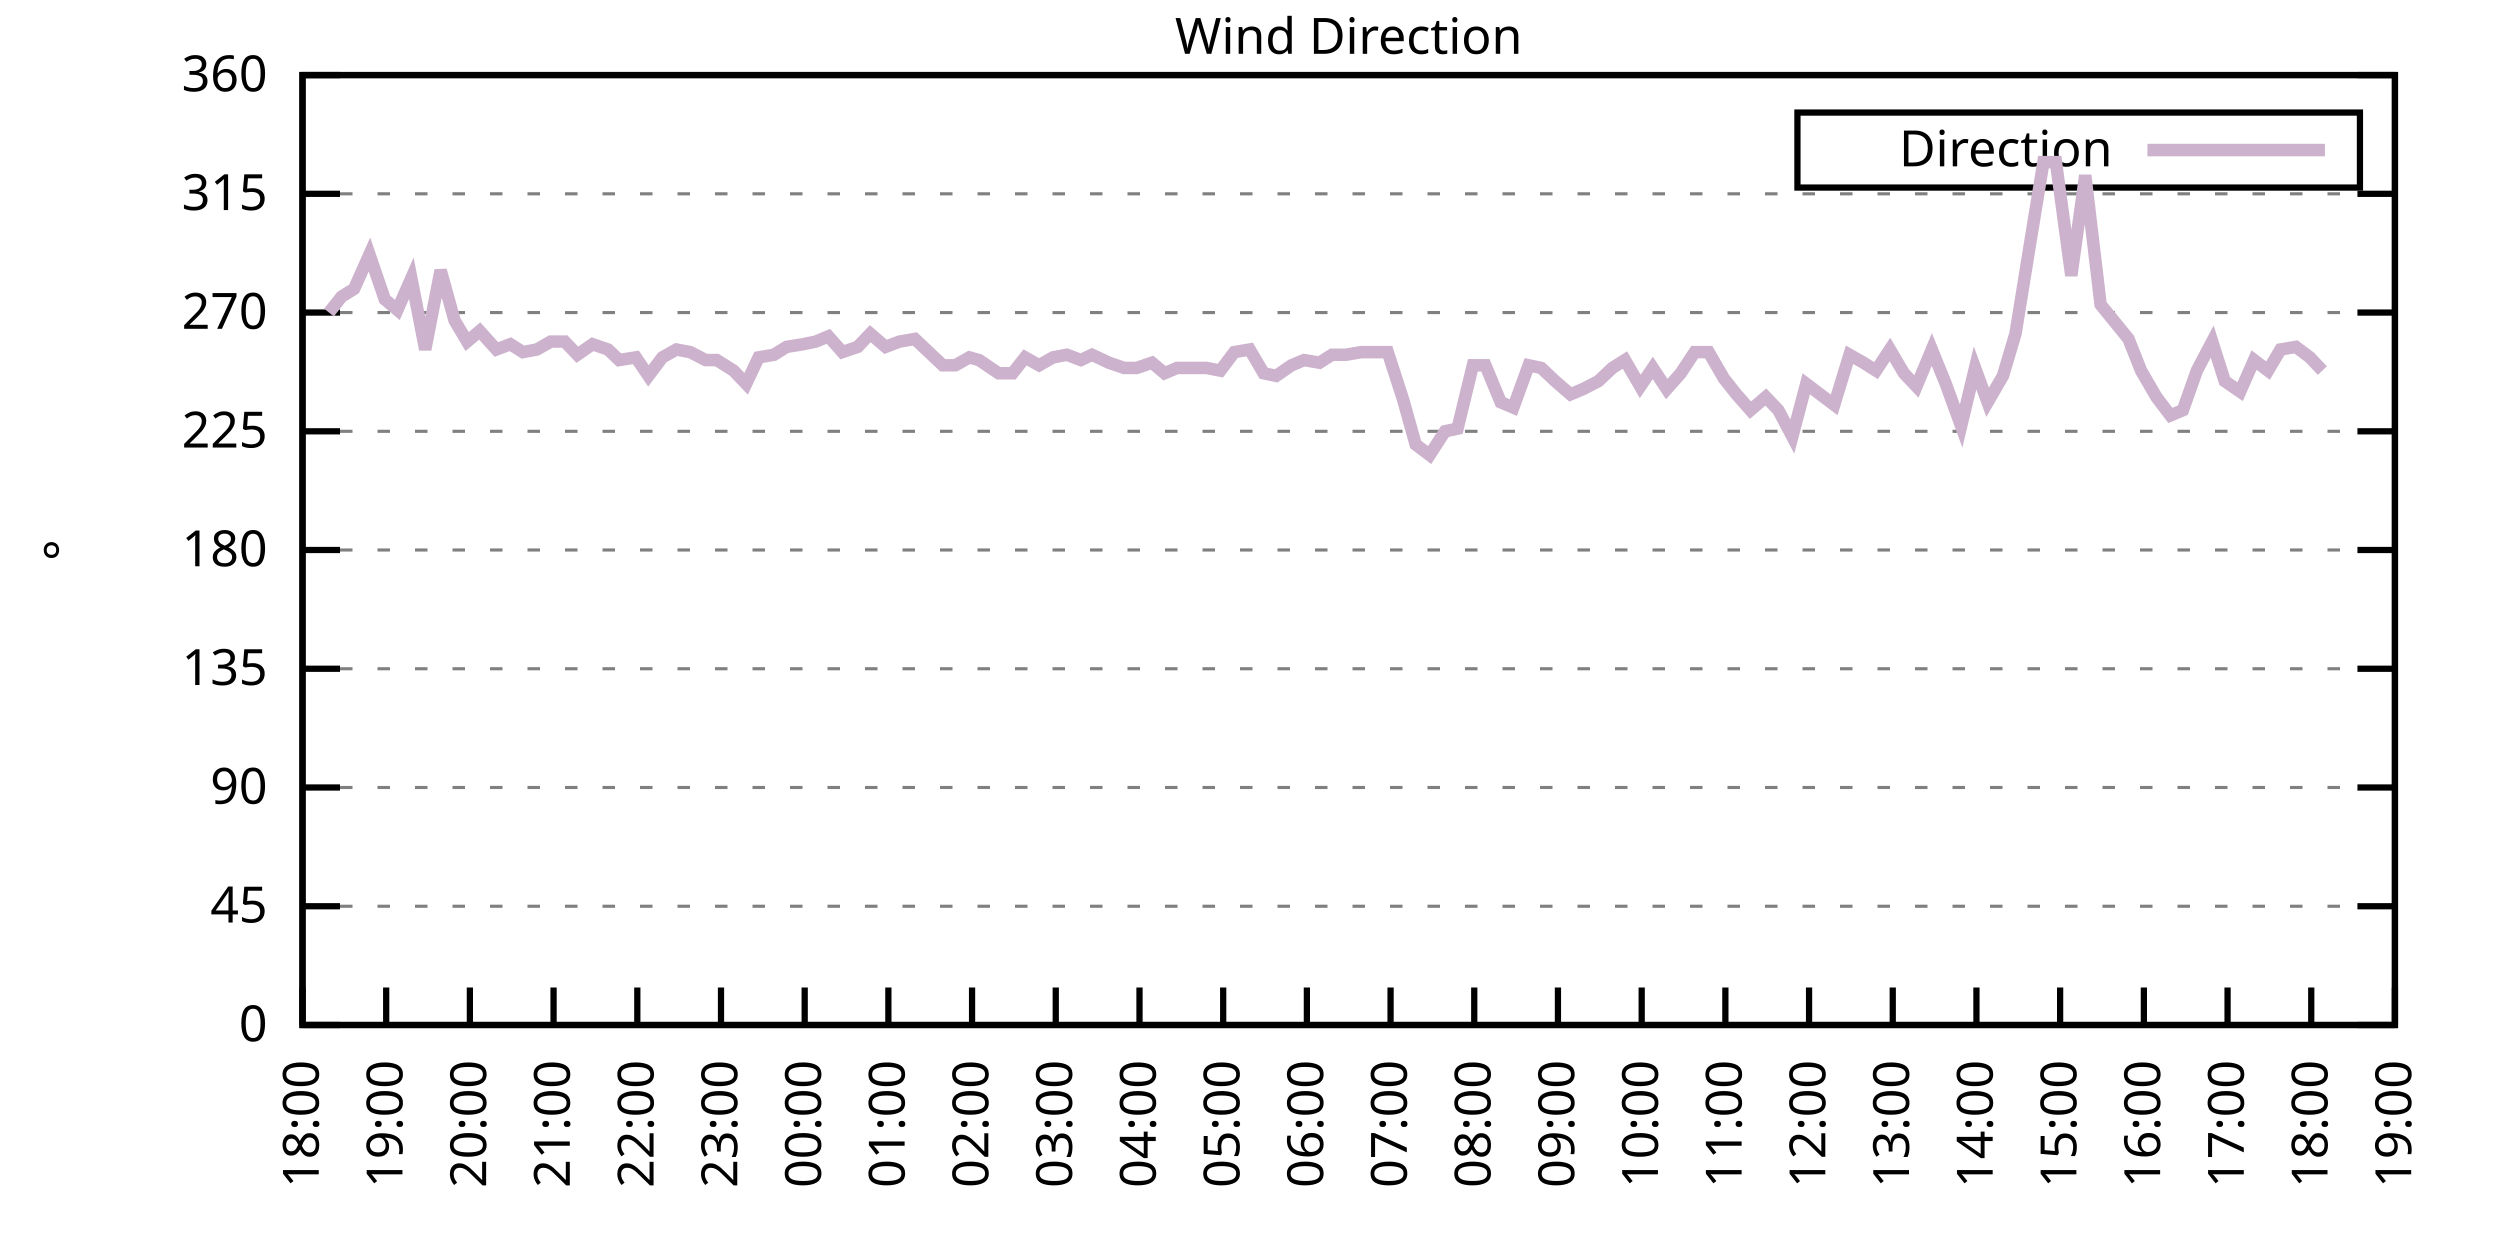
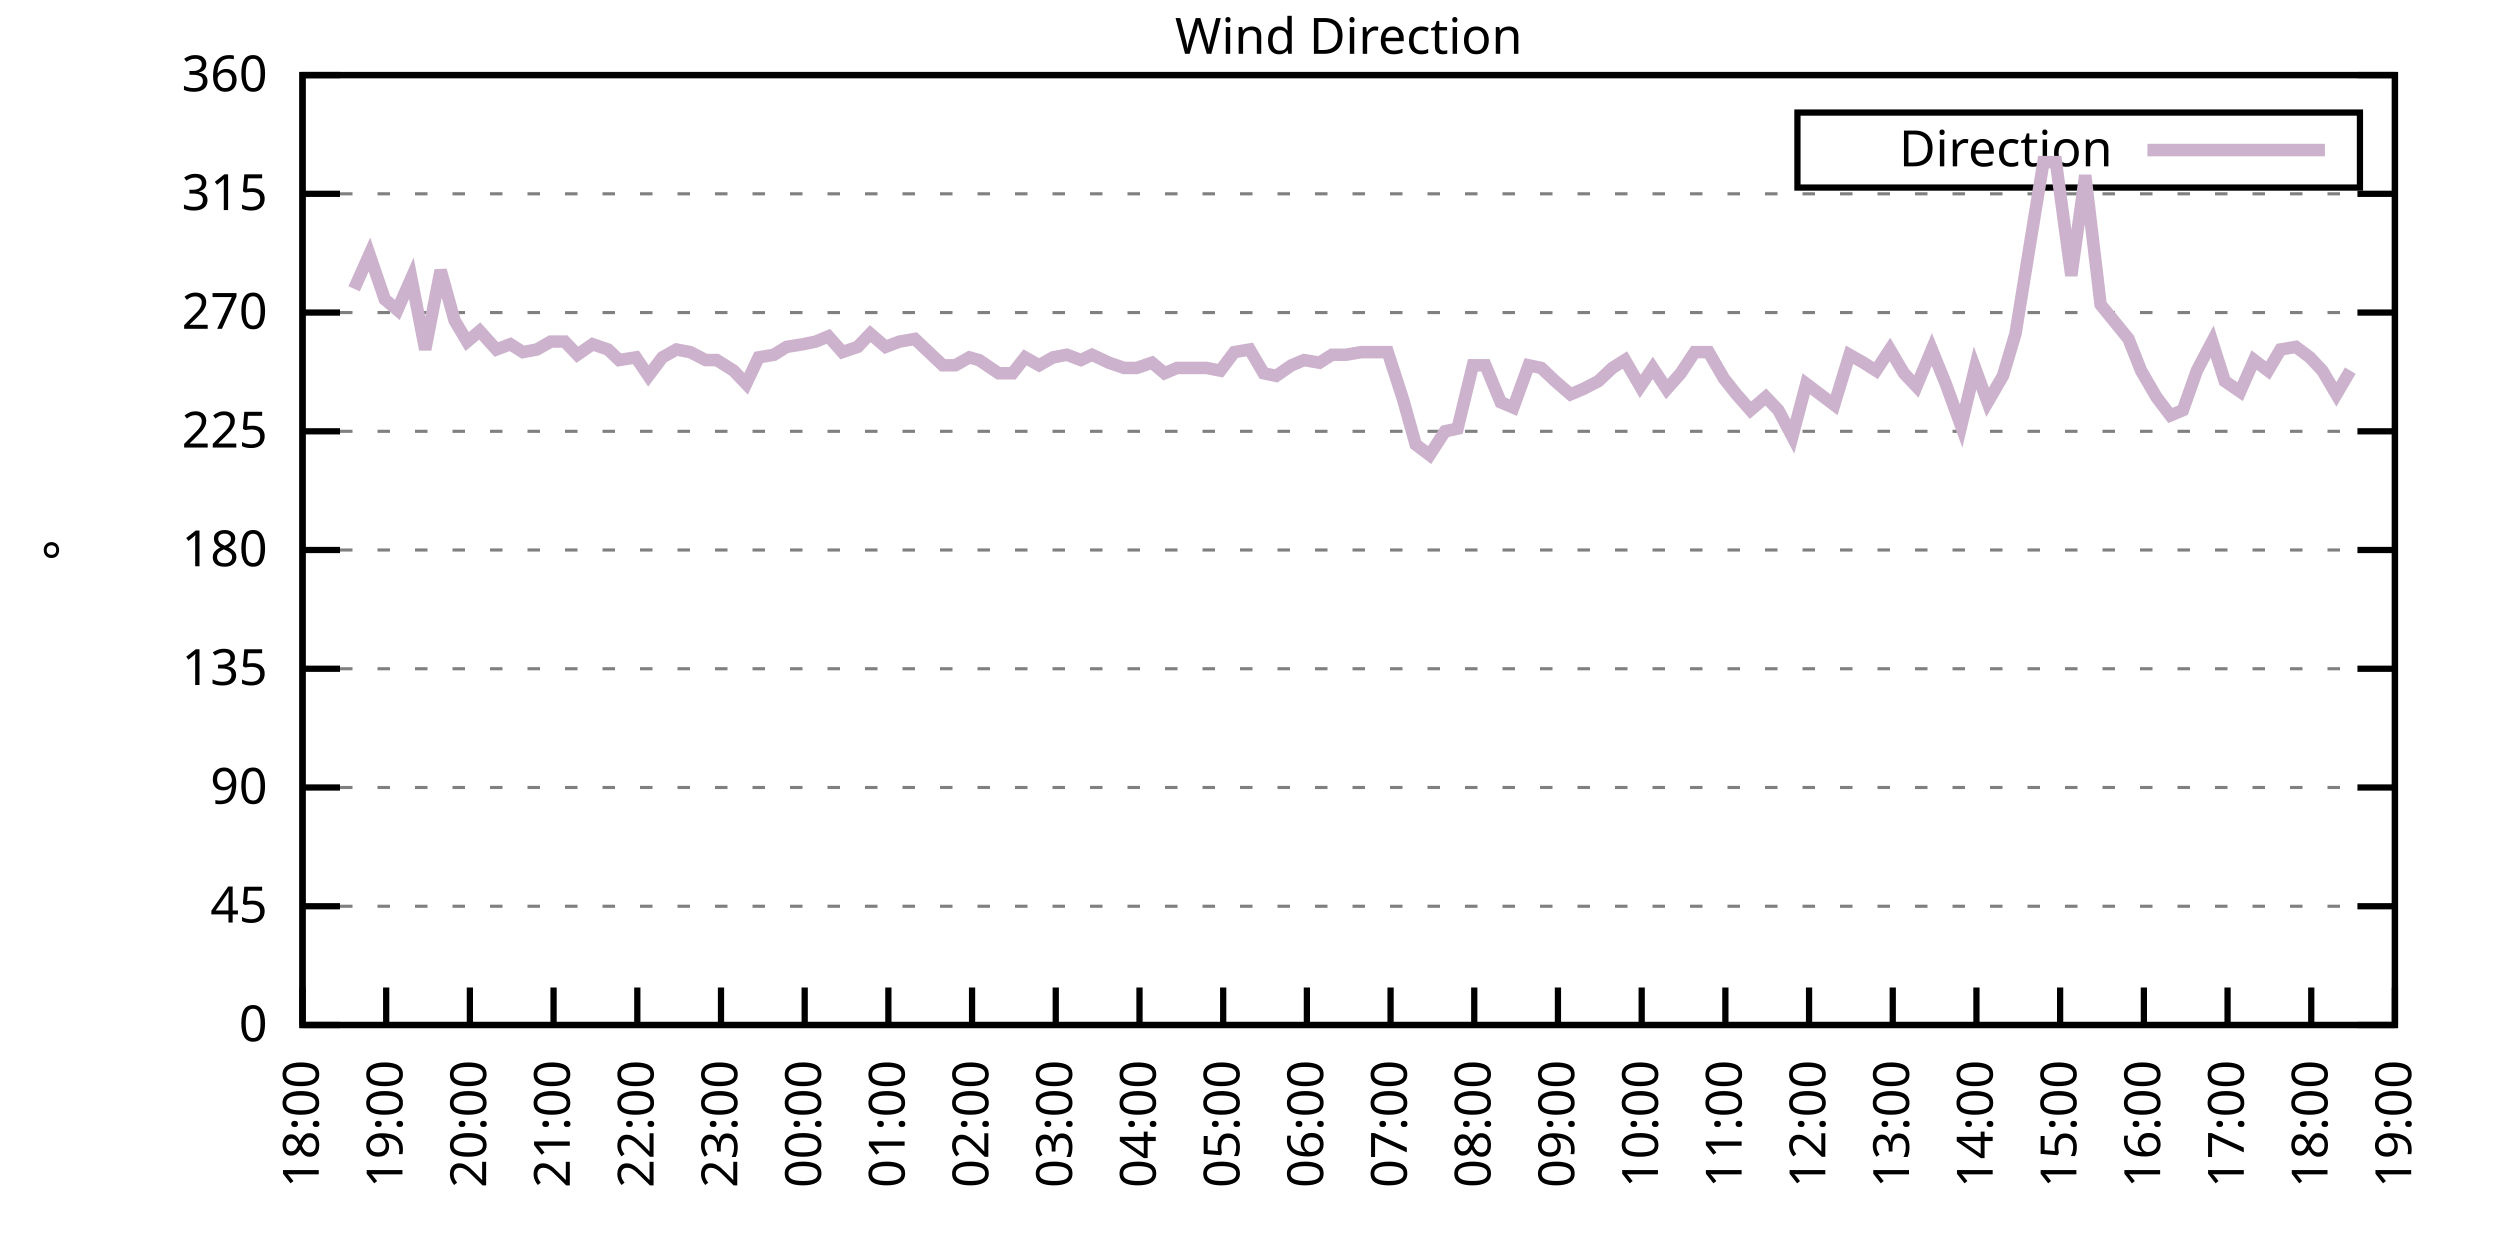
<svg xmlns="http://www.w3.org/2000/svg" xmlns:xlink="http://www.w3.org/1999/xlink" width="400" height="200" viewBox="0 0 400 200">
  <g id="gnuplot_canvas">
    <rect x="0" y="0" width="400" height="200" fill="none" />
    <defs>
      <circle id="gpDot" r="0.5" stroke-width="0.5" stroke="currentColor" />
      <path id="gpPt0" stroke-width="0.333" stroke="currentColor" d="M-1,0 h2 M0,-1 v2" />
      <path id="gpPt1" stroke-width="0.333" stroke="currentColor" d="M-1,-1 L1,1 M1,-1 L-1,1" />
      <path id="gpPt2" stroke-width="0.333" stroke="currentColor" d="M-1,0 L1,0 M0,-1 L0,1 M-1,-1 L1,1 M-1,1 L1,-1" />
      <rect id="gpPt3" stroke-width="0.333" stroke="currentColor" x="-1" y="-1" width="2" height="2" />
      <rect id="gpPt4" stroke-width="0.333" stroke="currentColor" fill="currentColor" x="-1" y="-1" width="2" height="2" />
      <circle id="gpPt5" stroke-width="0.333" stroke="currentColor" cx="0" cy="0" r="1" />
      <use xlink:href="#gpPt5" id="gpPt6" fill="currentColor" stroke="none" />
      <path id="gpPt7" stroke-width="0.333" stroke="currentColor" d="M0,-1.33 L-1.33,0.67 L1.33,0.67 z" />
      <use xlink:href="#gpPt7" id="gpPt8" fill="currentColor" stroke="none" />
      <use xlink:href="#gpPt7" id="gpPt9" stroke="currentColor" transform="rotate(180)" />
      <use xlink:href="#gpPt9" id="gpPt10" fill="currentColor" stroke="none" />
      <use xlink:href="#gpPt3" id="gpPt11" stroke="currentColor" transform="rotate(45)" />
      <use xlink:href="#gpPt11" id="gpPt12" fill="currentColor" stroke="none" />
      <path id="gpPt13" stroke-width="0.333" stroke="currentColor" d="M0,1.330 L1.265,0.411 L0.782,-1.067 L-0.782,-1.076 L-1.265,0.411 z" />
      <use xlink:href="#gpPt13" id="gpPt14" fill="currentColor" stroke="none" />
      <filter id="textbox" filterUnits="objectBoundingBox" x="0" y="0" height="1" width="1">
        <feFlood flood-color="white" flood-opacity="1" result="bgnd" />
        <feComposite in="SourceGraphic" in2="bgnd" operator="atop" />
      </filter>
      <filter id="greybox" filterUnits="objectBoundingBox" x="0" y="0" height="1" width="1">
        <feFlood flood-color="lightgrey" flood-opacity="1" result="grey" />
        <feComposite in="SourceGraphic" in2="grey" operator="atop" />
      </filter>
    </defs>
    <g fill="none" color="white" stroke="currentColor" stroke-width="1.00" stroke-linecap="butt" stroke-linejoin="miter">
</g>
    <g fill="none" color="black" stroke="currentColor" stroke-width="1.00" stroke-linecap="butt" stroke-linejoin="miter">
      <g stroke="none" shape-rendering="crispEdges">
        <polygon fill="rgb(255, 255, 255)" points="48.40,164.00 383.18,164.00 383.18,12.02 48.40,12.02 " />
      </g>
    </g>
    <g fill="none" color="black" stroke="currentColor" stroke-width="1.00" stroke-linecap="butt" stroke-linejoin="miter">
</g>
    <g fill="none" color="black" stroke="black" stroke-width="0.50" stroke-linecap="butt" stroke-linejoin="miter">
</g>
    <g fill="none" color="gray" stroke="currentColor" stroke-width="0.50" stroke-linecap="butt" stroke-linejoin="miter">
      <path stroke="gray" stroke-dasharray="2,4" class="gridline" d="M48.40,164.00 L383.19,164.00  " />
    </g>
    <g fill="none" color="gray" stroke="gray" stroke-width="1.00" stroke-linecap="butt" stroke-linejoin="miter">
</g>
    <g fill="none" color="black" stroke="currentColor" stroke-width="1.00" stroke-linecap="butt" stroke-linejoin="miter">
      <path stroke="black" d="M48.40,164.00 L54.40,164.00 M383.19,164.00 L377.19,164.00  " />
      <g transform="translate(42.80,166.60)" stroke="none" fill="black" font-family="Sans" font-size="8.00" text-anchor="end">
        <text>
          <tspan font-family="Sans"> 0</tspan>
        </text>
      </g>
    </g>
    <g fill="none" color="black" stroke="currentColor" stroke-width="1.00" stroke-linecap="butt" stroke-linejoin="miter">
</g>
    <g fill="none" color="black" stroke="black" stroke-width="0.50" stroke-linecap="butt" stroke-linejoin="miter">
</g>
    <g fill="none" color="gray" stroke="currentColor" stroke-width="0.50" stroke-linecap="butt" stroke-linejoin="miter">
      <path stroke="gray" stroke-dasharray="2,4" class="gridline" d="M48.40,145.00 L383.19,145.00  " />
    </g>
    <g fill="none" color="gray" stroke="gray" stroke-width="1.00" stroke-linecap="butt" stroke-linejoin="miter">
</g>
    <g fill="none" color="black" stroke="currentColor" stroke-width="1.00" stroke-linecap="butt" stroke-linejoin="miter">
      <path stroke="black" d="M48.40,145.00 L54.40,145.00 M383.19,145.00 L377.19,145.00  " />
      <g transform="translate(42.80,147.60)" stroke="none" fill="black" font-family="Sans" font-size="8.00" text-anchor="end">
        <text>
          <tspan font-family="Sans"> 45</tspan>
        </text>
      </g>
    </g>
    <g fill="none" color="black" stroke="currentColor" stroke-width="1.00" stroke-linecap="butt" stroke-linejoin="miter">
</g>
    <g fill="none" color="black" stroke="black" stroke-width="0.50" stroke-linecap="butt" stroke-linejoin="miter">
</g>
    <g fill="none" color="gray" stroke="currentColor" stroke-width="0.50" stroke-linecap="butt" stroke-linejoin="miter">
      <path stroke="gray" stroke-dasharray="2,4" class="gridline" d="M48.40,126.00 L383.19,126.00  " />
    </g>
    <g fill="none" color="gray" stroke="gray" stroke-width="1.00" stroke-linecap="butt" stroke-linejoin="miter">
</g>
    <g fill="none" color="black" stroke="currentColor" stroke-width="1.00" stroke-linecap="butt" stroke-linejoin="miter">
      <path stroke="black" d="M48.40,126.00 L54.40,126.00 M383.19,126.00 L377.19,126.00  " />
      <g transform="translate(42.80,128.60)" stroke="none" fill="black" font-family="Sans" font-size="8.00" text-anchor="end">
        <text>
          <tspan font-family="Sans"> 90</tspan>
        </text>
      </g>
    </g>
    <g fill="none" color="black" stroke="currentColor" stroke-width="1.00" stroke-linecap="butt" stroke-linejoin="miter">
</g>
    <g fill="none" color="black" stroke="black" stroke-width="0.50" stroke-linecap="butt" stroke-linejoin="miter">
</g>
    <g fill="none" color="gray" stroke="currentColor" stroke-width="0.50" stroke-linecap="butt" stroke-linejoin="miter">
      <path stroke="gray" stroke-dasharray="2,4" class="gridline" d="M48.40,107.00 L383.19,107.00  " />
    </g>
    <g fill="none" color="gray" stroke="gray" stroke-width="1.00" stroke-linecap="butt" stroke-linejoin="miter">
</g>
    <g fill="none" color="black" stroke="currentColor" stroke-width="1.00" stroke-linecap="butt" stroke-linejoin="miter">
      <path stroke="black" d="M48.40,107.00 L54.40,107.00 M383.19,107.00 L377.19,107.00  " />
      <g transform="translate(42.80,109.60)" stroke="none" fill="black" font-family="Sans" font-size="8.00" text-anchor="end">
        <text>
          <tspan font-family="Sans"> 135</tspan>
        </text>
      </g>
    </g>
    <g fill="none" color="black" stroke="currentColor" stroke-width="1.00" stroke-linecap="butt" stroke-linejoin="miter">
</g>
    <g fill="none" color="black" stroke="black" stroke-width="0.50" stroke-linecap="butt" stroke-linejoin="miter">
</g>
    <g fill="none" color="gray" stroke="currentColor" stroke-width="0.50" stroke-linecap="butt" stroke-linejoin="miter">
      <path stroke="gray" stroke-dasharray="2,4" class="gridline" d="M48.40,88.00 L383.19,88.00  " />
    </g>
    <g fill="none" color="gray" stroke="gray" stroke-width="1.00" stroke-linecap="butt" stroke-linejoin="miter">
</g>
    <g fill="none" color="black" stroke="currentColor" stroke-width="1.00" stroke-linecap="butt" stroke-linejoin="miter">
      <path stroke="black" d="M48.40,88.00 L54.40,88.00 M383.19,88.00 L377.19,88.00  " />
      <g transform="translate(42.80,90.60)" stroke="none" fill="black" font-family="Sans" font-size="8.00" text-anchor="end">
        <text>
          <tspan font-family="Sans"> 180</tspan>
        </text>
      </g>
    </g>
    <g fill="none" color="black" stroke="currentColor" stroke-width="1.00" stroke-linecap="butt" stroke-linejoin="miter">
</g>
    <g fill="none" color="black" stroke="black" stroke-width="0.50" stroke-linecap="butt" stroke-linejoin="miter">
</g>
    <g fill="none" color="gray" stroke="currentColor" stroke-width="0.50" stroke-linecap="butt" stroke-linejoin="miter">
      <path stroke="gray" stroke-dasharray="2,4" class="gridline" d="M48.40,69.01 L383.19,69.01  " />
    </g>
    <g fill="none" color="gray" stroke="gray" stroke-width="1.00" stroke-linecap="butt" stroke-linejoin="miter">
</g>
    <g fill="none" color="black" stroke="currentColor" stroke-width="1.00" stroke-linecap="butt" stroke-linejoin="miter">
      <path stroke="black" d="M48.40,69.01 L54.40,69.01 M383.19,69.01 L377.19,69.01  " />
      <g transform="translate(42.80,71.61)" stroke="none" fill="black" font-family="Sans" font-size="8.00" text-anchor="end">
        <text>
          <tspan font-family="Sans"> 225</tspan>
        </text>
      </g>
    </g>
    <g fill="none" color="black" stroke="currentColor" stroke-width="1.00" stroke-linecap="butt" stroke-linejoin="miter">
</g>
    <g fill="none" color="black" stroke="black" stroke-width="0.50" stroke-linecap="butt" stroke-linejoin="miter">
</g>
    <g fill="none" color="gray" stroke="currentColor" stroke-width="0.50" stroke-linecap="butt" stroke-linejoin="miter">
      <path stroke="gray" stroke-dasharray="2,4" class="gridline" d="M48.40,50.01 L383.19,50.01  " />
    </g>
    <g fill="none" color="gray" stroke="gray" stroke-width="1.00" stroke-linecap="butt" stroke-linejoin="miter">
</g>
    <g fill="none" color="black" stroke="currentColor" stroke-width="1.00" stroke-linecap="butt" stroke-linejoin="miter">
      <path stroke="black" d="M48.40,50.01 L54.40,50.01 M383.19,50.01 L377.19,50.01  " />
      <g transform="translate(42.80,52.61)" stroke="none" fill="black" font-family="Sans" font-size="8.00" text-anchor="end">
        <text>
          <tspan font-family="Sans"> 270</tspan>
        </text>
      </g>
    </g>
    <g fill="none" color="black" stroke="currentColor" stroke-width="1.00" stroke-linecap="butt" stroke-linejoin="miter">
</g>
    <g fill="none" color="black" stroke="black" stroke-width="0.50" stroke-linecap="butt" stroke-linejoin="miter">
</g>
    <g fill="none" color="gray" stroke="currentColor" stroke-width="0.50" stroke-linecap="butt" stroke-linejoin="miter">
      <path stroke="gray" stroke-dasharray="2,4" class="gridline" d="M48.40,31.01 L383.19,31.01  " />
    </g>
    <g fill="none" color="gray" stroke="gray" stroke-width="1.00" stroke-linecap="butt" stroke-linejoin="miter">
</g>
    <g fill="none" color="black" stroke="currentColor" stroke-width="1.00" stroke-linecap="butt" stroke-linejoin="miter">
      <path stroke="black" d="M48.40,31.01 L54.40,31.01 M383.19,31.01 L377.19,31.01  " />
      <g transform="translate(42.80,33.61)" stroke="none" fill="black" font-family="Sans" font-size="8.00" text-anchor="end">
        <text>
          <tspan font-family="Sans"> 315</tspan>
        </text>
      </g>
    </g>
    <g fill="none" color="black" stroke="currentColor" stroke-width="1.00" stroke-linecap="butt" stroke-linejoin="miter">
</g>
    <g fill="none" color="black" stroke="black" stroke-width="0.50" stroke-linecap="butt" stroke-linejoin="miter">
</g>
    <g fill="none" color="gray" stroke="currentColor" stroke-width="0.50" stroke-linecap="butt" stroke-linejoin="miter">
      <path stroke="gray" stroke-dasharray="2,4" class="gridline" d="M48.40,12.01 L383.19,12.01  " />
    </g>
    <g fill="none" color="gray" stroke="gray" stroke-width="1.00" stroke-linecap="butt" stroke-linejoin="miter">
</g>
    <g fill="none" color="black" stroke="currentColor" stroke-width="1.00" stroke-linecap="butt" stroke-linejoin="miter">
      <path stroke="black" d="M48.40,12.01 L54.40,12.01 M383.19,12.01 L377.19,12.01  " />
      <g transform="translate(42.80,14.61)" stroke="none" fill="black" font-family="Sans" font-size="8.00" text-anchor="end">
        <text>
          <tspan font-family="Sans"> 360</tspan>
        </text>
      </g>
    </g>
    <g fill="none" color="black" stroke="currentColor" stroke-width="1.00" stroke-linecap="butt" stroke-linejoin="miter">
      <path stroke="black" d="M48.40,164.00 L48.40,158.00  " />
      <g transform="translate(51.00,169.60) rotate(270.00)" stroke="none" fill="black" font-family="Sans" font-size="8.00" text-anchor="end">
        <text>
          <tspan font-family="Sans">18:00</tspan>
        </text>
      </g>
    </g>
    <g fill="none" color="black" stroke="currentColor" stroke-width="1.00" stroke-linecap="butt" stroke-linejoin="miter">
      <path stroke="black" d="M61.79,164.00 L61.79,158.00  " />
      <g transform="translate(64.39,169.60) rotate(270.00)" stroke="none" fill="black" font-family="Sans" font-size="8.00" text-anchor="end">
        <text>
          <tspan font-family="Sans">19:00</tspan>
        </text>
      </g>
    </g>
    <g fill="none" color="black" stroke="currentColor" stroke-width="1.00" stroke-linecap="butt" stroke-linejoin="miter">
      <path stroke="black" d="M75.18,164.00 L75.18,158.00  " />
      <g transform="translate(77.78,169.60) rotate(270.00)" stroke="none" fill="black" font-family="Sans" font-size="8.00" text-anchor="end">
        <text>
          <tspan font-family="Sans">20:00</tspan>
        </text>
      </g>
    </g>
    <g fill="none" color="black" stroke="currentColor" stroke-width="1.00" stroke-linecap="butt" stroke-linejoin="miter">
      <path stroke="black" d="M88.57,164.00 L88.57,158.00  " />
      <g transform="translate(91.17,169.60) rotate(270.00)" stroke="none" fill="black" font-family="Sans" font-size="8.00" text-anchor="end">
        <text>
          <tspan font-family="Sans">21:00</tspan>
        </text>
      </g>
    </g>
    <g fill="none" color="black" stroke="currentColor" stroke-width="1.00" stroke-linecap="butt" stroke-linejoin="miter">
      <path stroke="black" d="M101.97,164.00 L101.97,158.00  " />
      <g transform="translate(104.57,169.60) rotate(270.00)" stroke="none" fill="black" font-family="Sans" font-size="8.00" text-anchor="end">
        <text>
          <tspan font-family="Sans">22:00</tspan>
        </text>
      </g>
    </g>
    <g fill="none" color="black" stroke="currentColor" stroke-width="1.00" stroke-linecap="butt" stroke-linejoin="miter">
      <path stroke="black" d="M115.36,164.00 L115.36,158.00  " />
      <g transform="translate(117.96,169.60) rotate(270.00)" stroke="none" fill="black" font-family="Sans" font-size="8.00" text-anchor="end">
        <text>
          <tspan font-family="Sans">23:00</tspan>
        </text>
      </g>
    </g>
    <g fill="none" color="black" stroke="currentColor" stroke-width="1.00" stroke-linecap="butt" stroke-linejoin="miter">
      <path stroke="black" d="M128.75,164.00 L128.75,158.00  " />
      <g transform="translate(131.35,169.60) rotate(270.00)" stroke="none" fill="black" font-family="Sans" font-size="8.00" text-anchor="end">
        <text>
          <tspan font-family="Sans">00:00</tspan>
        </text>
      </g>
    </g>
    <g fill="none" color="black" stroke="currentColor" stroke-width="1.00" stroke-linecap="butt" stroke-linejoin="miter">
      <path stroke="black" d="M142.14,164.00 L142.14,158.00  " />
      <g transform="translate(144.74,169.60) rotate(270.00)" stroke="none" fill="black" font-family="Sans" font-size="8.00" text-anchor="end">
        <text>
          <tspan font-family="Sans">01:00</tspan>
        </text>
      </g>
    </g>
    <g fill="none" color="black" stroke="currentColor" stroke-width="1.00" stroke-linecap="butt" stroke-linejoin="miter">
      <path stroke="black" d="M155.53,164.00 L155.53,158.00  " />
      <g transform="translate(158.13,169.60) rotate(270.00)" stroke="none" fill="black" font-family="Sans" font-size="8.00" text-anchor="end">
        <text>
          <tspan font-family="Sans">02:00</tspan>
        </text>
      </g>
    </g>
    <g fill="none" color="black" stroke="currentColor" stroke-width="1.00" stroke-linecap="butt" stroke-linejoin="miter">
      <path stroke="black" d="M168.92,164.00 L168.92,158.00  " />
      <g transform="translate(171.52,169.60) rotate(270.00)" stroke="none" fill="black" font-family="Sans" font-size="8.00" text-anchor="end">
        <text>
          <tspan font-family="Sans">03:00</tspan>
        </text>
      </g>
    </g>
    <g fill="none" color="black" stroke="currentColor" stroke-width="1.00" stroke-linecap="butt" stroke-linejoin="miter">
      <path stroke="black" d="M182.32,164.00 L182.32,158.00  " />
      <g transform="translate(184.92,169.60) rotate(270.00)" stroke="none" fill="black" font-family="Sans" font-size="8.00" text-anchor="end">
        <text>
          <tspan font-family="Sans">04:00</tspan>
        </text>
      </g>
    </g>
    <g fill="none" color="black" stroke="currentColor" stroke-width="1.00" stroke-linecap="butt" stroke-linejoin="miter">
      <path stroke="black" d="M195.71,164.00 L195.71,158.00  " />
      <g transform="translate(198.31,169.60) rotate(270.00)" stroke="none" fill="black" font-family="Sans" font-size="8.00" text-anchor="end">
        <text>
          <tspan font-family="Sans">05:00</tspan>
        </text>
      </g>
    </g>
    <g fill="none" color="black" stroke="currentColor" stroke-width="1.00" stroke-linecap="butt" stroke-linejoin="miter">
      <path stroke="black" d="M209.10,164.00 L209.10,158.00  " />
      <g transform="translate(211.70,169.60) rotate(270.00)" stroke="none" fill="black" font-family="Sans" font-size="8.00" text-anchor="end">
        <text>
          <tspan font-family="Sans">06:00</tspan>
        </text>
      </g>
    </g>
    <g fill="none" color="black" stroke="currentColor" stroke-width="1.00" stroke-linecap="butt" stroke-linejoin="miter">
      <path stroke="black" d="M222.49,164.00 L222.49,158.00  " />
      <g transform="translate(225.09,169.60) rotate(270.00)" stroke="none" fill="black" font-family="Sans" font-size="8.00" text-anchor="end">
        <text>
          <tspan font-family="Sans">07:00</tspan>
        </text>
      </g>
    </g>
    <g fill="none" color="black" stroke="currentColor" stroke-width="1.00" stroke-linecap="butt" stroke-linejoin="miter">
      <path stroke="black" d="M235.88,164.00 L235.88,158.00  " />
      <g transform="translate(238.48,169.60) rotate(270.00)" stroke="none" fill="black" font-family="Sans" font-size="8.00" text-anchor="end">
        <text>
          <tspan font-family="Sans">08:00</tspan>
        </text>
      </g>
    </g>
    <g fill="none" color="black" stroke="currentColor" stroke-width="1.00" stroke-linecap="butt" stroke-linejoin="miter">
      <path stroke="black" d="M249.27,164.00 L249.27,158.00  " />
      <g transform="translate(251.87,169.60) rotate(270.00)" stroke="none" fill="black" font-family="Sans" font-size="8.00" text-anchor="end">
        <text>
          <tspan font-family="Sans">09:00</tspan>
        </text>
      </g>
    </g>
    <g fill="none" color="black" stroke="currentColor" stroke-width="1.00" stroke-linecap="butt" stroke-linejoin="miter">
      <path stroke="black" d="M262.67,164.00 L262.67,158.00  " />
      <g transform="translate(265.27,169.60) rotate(270.00)" stroke="none" fill="black" font-family="Sans" font-size="8.00" text-anchor="end">
        <text>
          <tspan font-family="Sans">10:00</tspan>
        </text>
      </g>
    </g>
    <g fill="none" color="black" stroke="currentColor" stroke-width="1.00" stroke-linecap="butt" stroke-linejoin="miter">
      <path stroke="black" d="M276.06,164.00 L276.06,158.00  " />
      <g transform="translate(278.66,169.60) rotate(270.00)" stroke="none" fill="black" font-family="Sans" font-size="8.00" text-anchor="end">
        <text>
          <tspan font-family="Sans">11:00</tspan>
        </text>
      </g>
    </g>
    <g fill="none" color="black" stroke="currentColor" stroke-width="1.00" stroke-linecap="butt" stroke-linejoin="miter">
      <path stroke="black" d="M289.45,164.00 L289.45,158.00  " />
      <g transform="translate(292.05,169.60) rotate(270.00)" stroke="none" fill="black" font-family="Sans" font-size="8.00" text-anchor="end">
        <text>
          <tspan font-family="Sans">12:00</tspan>
        </text>
      </g>
    </g>
    <g fill="none" color="black" stroke="currentColor" stroke-width="1.00" stroke-linecap="butt" stroke-linejoin="miter">
      <path stroke="black" d="M302.84,164.00 L302.84,158.00  " />
      <g transform="translate(305.44,169.60) rotate(270.00)" stroke="none" fill="black" font-family="Sans" font-size="8.00" text-anchor="end">
        <text>
          <tspan font-family="Sans">13:00</tspan>
        </text>
      </g>
    </g>
    <g fill="none" color="black" stroke="currentColor" stroke-width="1.00" stroke-linecap="butt" stroke-linejoin="miter">
      <path stroke="black" d="M316.23,164.00 L316.23,158.00  " />
      <g transform="translate(318.83,169.60) rotate(270.00)" stroke="none" fill="black" font-family="Sans" font-size="8.00" text-anchor="end">
        <text>
          <tspan font-family="Sans">14:00</tspan>
        </text>
      </g>
    </g>
    <g fill="none" color="black" stroke="currentColor" stroke-width="1.00" stroke-linecap="butt" stroke-linejoin="miter">
      <path stroke="black" d="M329.62,164.00 L329.62,158.00  " />
      <g transform="translate(332.22,169.60) rotate(270.00)" stroke="none" fill="black" font-family="Sans" font-size="8.00" text-anchor="end">
        <text>
          <tspan font-family="Sans">15:00</tspan>
        </text>
      </g>
    </g>
    <g fill="none" color="black" stroke="currentColor" stroke-width="1.00" stroke-linecap="butt" stroke-linejoin="miter">
      <path stroke="black" d="M343.02,164.00 L343.02,158.00  " />
      <g transform="translate(345.62,169.60) rotate(270.00)" stroke="none" fill="black" font-family="Sans" font-size="8.00" text-anchor="end">
        <text>
          <tspan font-family="Sans">16:00</tspan>
        </text>
      </g>
    </g>
    <g fill="none" color="black" stroke="currentColor" stroke-width="1.00" stroke-linecap="butt" stroke-linejoin="miter">
      <path stroke="black" d="M356.41,164.00 L356.41,158.00  " />
      <g transform="translate(359.01,169.60) rotate(270.00)" stroke="none" fill="black" font-family="Sans" font-size="8.00" text-anchor="end">
        <text>
          <tspan font-family="Sans">17:00</tspan>
        </text>
      </g>
    </g>
    <g fill="none" color="black" stroke="currentColor" stroke-width="1.00" stroke-linecap="butt" stroke-linejoin="miter">
      <path stroke="black" d="M369.80,164.00 L369.80,158.00  " />
      <g transform="translate(372.40,169.60) rotate(270.00)" stroke="none" fill="black" font-family="Sans" font-size="8.00" text-anchor="end">
        <text>
          <tspan font-family="Sans">18:00</tspan>
        </text>
      </g>
    </g>
    <g fill="none" color="black" stroke="currentColor" stroke-width="1.00" stroke-linecap="butt" stroke-linejoin="miter">
      <path stroke="black" d="M383.19,164.00 L383.19,158.00  " />
      <g transform="translate(385.79,169.60) rotate(270.00)" stroke="none" fill="black" font-family="Sans" font-size="8.00" text-anchor="end">
        <text>
          <tspan font-family="Sans">19:00</tspan>
        </text>
      </g>
    </g>
    <g fill="none" color="black" stroke="currentColor" stroke-width="1.00" stroke-linecap="butt" stroke-linejoin="miter">
</g>
    <g fill="none" color="black" stroke="currentColor" stroke-width="1.00" stroke-linecap="butt" stroke-linejoin="miter">
      <path stroke="black" d="M48.40,12.01 L48.40,164.00 L383.19,164.00 L383.19,12.01 L48.40,12.01 Z  " />
    </g>
    <g fill="none" color="black" stroke="currentColor" stroke-width="1.00" stroke-linecap="butt" stroke-linejoin="miter">
</g>
    <g fill="none" color="black" stroke="currentColor" stroke-width="1.00" stroke-linecap="butt" stroke-linejoin="miter">
      <path stroke="black" d="M287.59,30.01 L287.59,18.01 L377.59,18.01 L377.59,30.01 L287.59,30.01 Z  " />
    </g>
    <g id="Wind_direction_plot_1">
      <g fill="none" color="white" stroke="black" stroke-width="2.00" stroke-linecap="butt" stroke-linejoin="miter">
</g>
      <g fill="none" color="black" stroke="currentColor" stroke-width="2.00" stroke-linecap="butt" stroke-linejoin="miter">
        <g transform="translate(337.99,26.61)" stroke="none" fill="black" font-family="Sans" font-size="8.00" text-anchor="end">
          <text>
            <tspan font-family="Sans">Direction</tspan>
          </text>
        </g>
      </g>
      <g fill="none" color="black" stroke="currentColor" stroke-width="2.00" stroke-linecap="butt" stroke-linejoin="miter">
-         <path stroke="rgb(204, 178, 204)" d="M343.59,24.01 L371.99,24.01 M52.64,50.01 L54.65,47.47 L56.66,46.21 L59.11,40.72 L61.57,47.90 L63.58,49.59   L65.81,44.52 L68.04,55.92 L70.50,43.25 L72.73,51.27 L74.74,54.65 L76.75,52.96 L79.42,55.92 L81.66,55.07   L83.66,56.34 L85.90,55.92 L88.13,54.65 L90.36,54.65 L92.37,56.76 L94.82,55.07 L97.28,55.92 L99.06,57.61   L101.74,57.18 L103.75,60.14 L105.98,57.18 L108.22,55.92 L110.45,56.34 L112.90,57.61 L114.69,57.61 L117.37,59.30   L119.38,61.41 L121.38,57.18 L123.84,56.76 L125.85,55.50 L128.53,55.07 L130.54,54.65 L132.54,53.81 L134.78,56.34   L137.23,55.50 L139.24,53.39 L141.69,55.50 L143.93,54.65 L146.38,54.23 L148.61,56.34 L150.85,58.45 L152.85,58.45   L155.09,57.18 L156.65,57.61 L159.77,59.72 L162.01,59.72 L164.01,57.18 L166.25,58.45 L168.48,57.18 L170.71,56.76   L172.94,57.61 L174.73,56.76 L177.41,58.03 L179.86,58.87 L181.87,58.87 L184.32,58.03 L186.33,59.72 L188.34,58.87   L191.02,58.87 L193.03,58.87 L195.26,59.30 L197.49,56.34 L199.95,55.92 L202.18,59.72 L204.19,60.14 L206.64,58.45   L208.65,57.61 L211.11,58.03 L213.12,56.76 L215.35,56.76 L217.80,56.34 L220.04,56.34 L222.04,56.34 L224.50,63.94   L226.51,71.12 L228.74,72.81 L231.20,69.01 L233.20,68.58 L235.66,58.45 L237.67,58.45 L240.12,64.36 L242.13,65.21   L244.59,58.45 L246.60,58.87 L248.83,60.98 L251.28,63.10 L253.29,62.25 L255.75,60.98 L257.98,58.87 L259.99,57.61   L262.44,61.83 L264.45,58.87 L266.68,62.25 L268.92,59.72 L271.15,56.34 L273.38,56.34 L275.83,60.56 L277.84,63.10   L280.07,65.63 L282.53,63.52 L284.54,65.63 L286.77,69.85 L289.00,61.41 L293.47,64.78 L295.92,56.76 L298.15,58.03   L300.16,59.30 L302.39,55.92 L304.63,59.72 L306.63,61.83 L309.09,55.92 L311.32,61.41 L313.78,68.16 L316.01,58.87   L318.02,64.36 L320.47,60.14 L322.48,53.39 L324.94,38.19 L326.95,25.94 L328.95,25.94 L331.41,44.10 L333.64,28.05   L336.10,48.74 L340.56,54.23 L342.57,59.30 L345.02,63.52 L347.26,66.47 L349.26,65.63 L351.50,59.30 L353.95,54.65   L355.96,60.98 L358.42,62.67 L360.65,57.61 L362.88,59.30 L364.89,55.92 L367.34,55.50 L369.58,57.18 L371.58,59.30    " />
+         <path stroke="rgb(204, 178, 204)" d="M343.59,24.01 L371.99,24.01 M56.66,46.21 L59.11,40.72 L61.57,47.90 L63.58,49.59 L65.81,44.52 L68.04,55.92   L70.50,43.25 L72.73,51.27 L74.74,54.65 L76.75,52.96 L79.42,55.92 L81.66,55.07 L83.66,56.34 L85.90,55.92   L88.13,54.65 L90.36,54.65 L92.37,56.76 L94.82,55.07 L97.28,55.92 L99.06,57.61 L101.74,57.18 L103.75,60.14   L105.98,57.18 L108.22,55.92 L110.45,56.34 L112.90,57.61 L114.69,57.61 L117.37,59.30 L119.38,61.41 L121.38,57.18   L123.84,56.76 L125.85,55.50 L128.53,55.07 L130.54,54.65 L132.54,53.81 L134.78,56.34 L137.23,55.50 L139.24,53.39   L141.69,55.50 L143.93,54.65 L146.38,54.23 L148.61,56.34 L150.85,58.45 L152.85,58.45 L155.09,57.18 L156.65,57.61   L159.77,59.72 L162.01,59.72 L164.01,57.18 L166.25,58.45 L168.48,57.18 L170.71,56.76 L172.94,57.61 L174.73,56.76   L177.41,58.03 L179.86,58.87 L181.87,58.87 L184.32,58.03 L186.33,59.72 L188.34,58.87 L191.02,58.87 L193.03,58.87   L195.26,59.30 L197.49,56.34 L199.95,55.92 L202.18,59.72 L204.19,60.14 L206.64,58.45 L208.65,57.61 L211.11,58.03   L213.12,56.76 L215.35,56.76 L217.80,56.34 L220.04,56.34 L222.04,56.34 L224.50,63.94 L226.51,71.12 L228.74,72.81   L231.20,69.01 L233.20,68.58 L235.66,58.45 L237.67,58.45 L240.12,64.36 L242.13,65.21 L244.59,58.45 L246.60,58.87   L248.83,60.98 L251.28,63.10 L253.29,62.25 L255.75,60.98 L257.98,58.87 L259.99,57.61 L262.44,61.83 L264.45,58.87   L266.68,62.25 L268.92,59.72 L271.15,56.34 L273.38,56.34 L275.83,60.56 L277.84,63.10 L280.07,65.63 L282.53,63.52   L284.54,65.63 L286.77,69.85 L289.00,61.41 L293.47,64.78 L295.92,56.76 L298.15,58.03 L300.16,59.30 L302.39,55.92   L304.63,59.72 L306.63,61.83 L309.09,55.92 L311.32,61.41 L313.78,68.16 L316.01,58.87 L318.02,64.36 L320.47,60.14   L322.48,53.39 L324.94,38.19 L326.95,25.94 L328.95,25.94 L331.41,44.10 L333.64,28.05 L336.10,48.74 L340.56,54.23   L342.57,59.30 L345.02,63.52 L347.26,66.47 L349.26,65.63 L351.50,59.30 L353.95,54.65 L355.96,60.98 L358.42,62.67   L360.65,57.61 L362.88,59.30 L364.89,55.92 L367.34,55.50 L369.58,57.18 L371.58,59.30 L373.82,63.10 L376.05,59.30    " />
      </g>
    </g>
    <g fill="none" color="black" stroke="currentColor" stroke-width="2.00" stroke-linecap="butt" stroke-linejoin="miter">
</g>
    <g fill="none" color="black" stroke="black" stroke-width="1.00" stroke-linecap="butt" stroke-linejoin="miter">
</g>
    <g fill="none" color="black" stroke="currentColor" stroke-width="1.00" stroke-linecap="butt" stroke-linejoin="miter">
      <path stroke="black" d="M48.40,12.01 L48.40,164.00 L383.19,164.00 L383.19,12.01 L48.40,12.01 Z  " />
      <g transform="translate(12.80,88.01) rotate(270.00)" stroke="none" fill="black" font-family="Sans" font-size="8.00" text-anchor="middle">
        <text>
          <tspan font-family="Sans">°</tspan>
        </text>
      </g>
    </g>
    <g fill="none" color="black" stroke="currentColor" stroke-width="1.00" stroke-linecap="butt" stroke-linejoin="miter">
</g>
    <g fill="none" color="black" stroke="currentColor" stroke-width="1.00" stroke-linecap="butt" stroke-linejoin="miter">
      <g transform="translate(215.79,8.61)" stroke="none" fill="black" font-family="Sans" font-size="8.00" text-anchor="middle">
        <text>
          <tspan font-family="Sans">Wind Direction</tspan>
        </text>
      </g>
    </g>
    <g fill="none" color="black" stroke="currentColor" stroke-width="1.00" stroke-linecap="butt" stroke-linejoin="miter">
</g>
  </g>
</svg>
